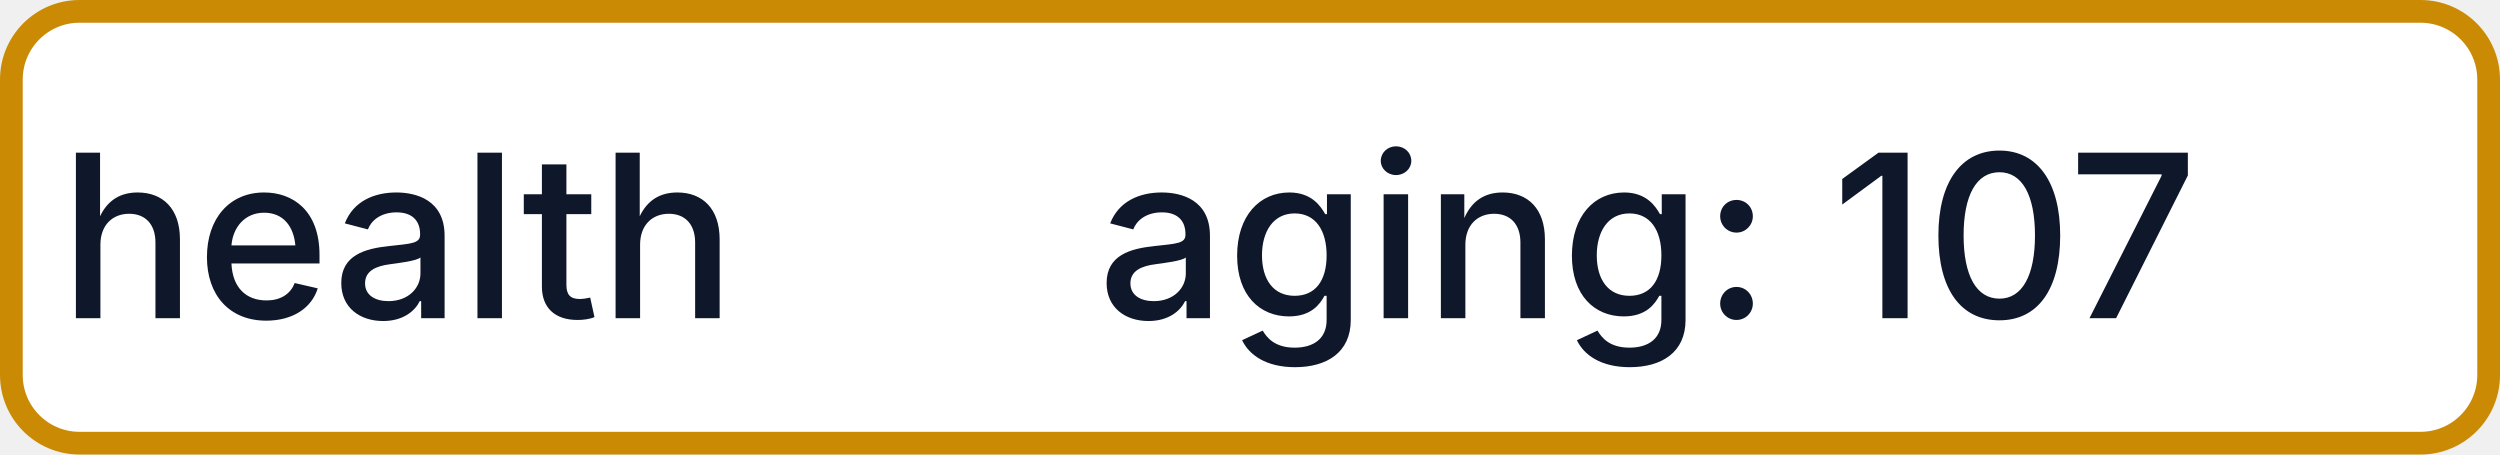
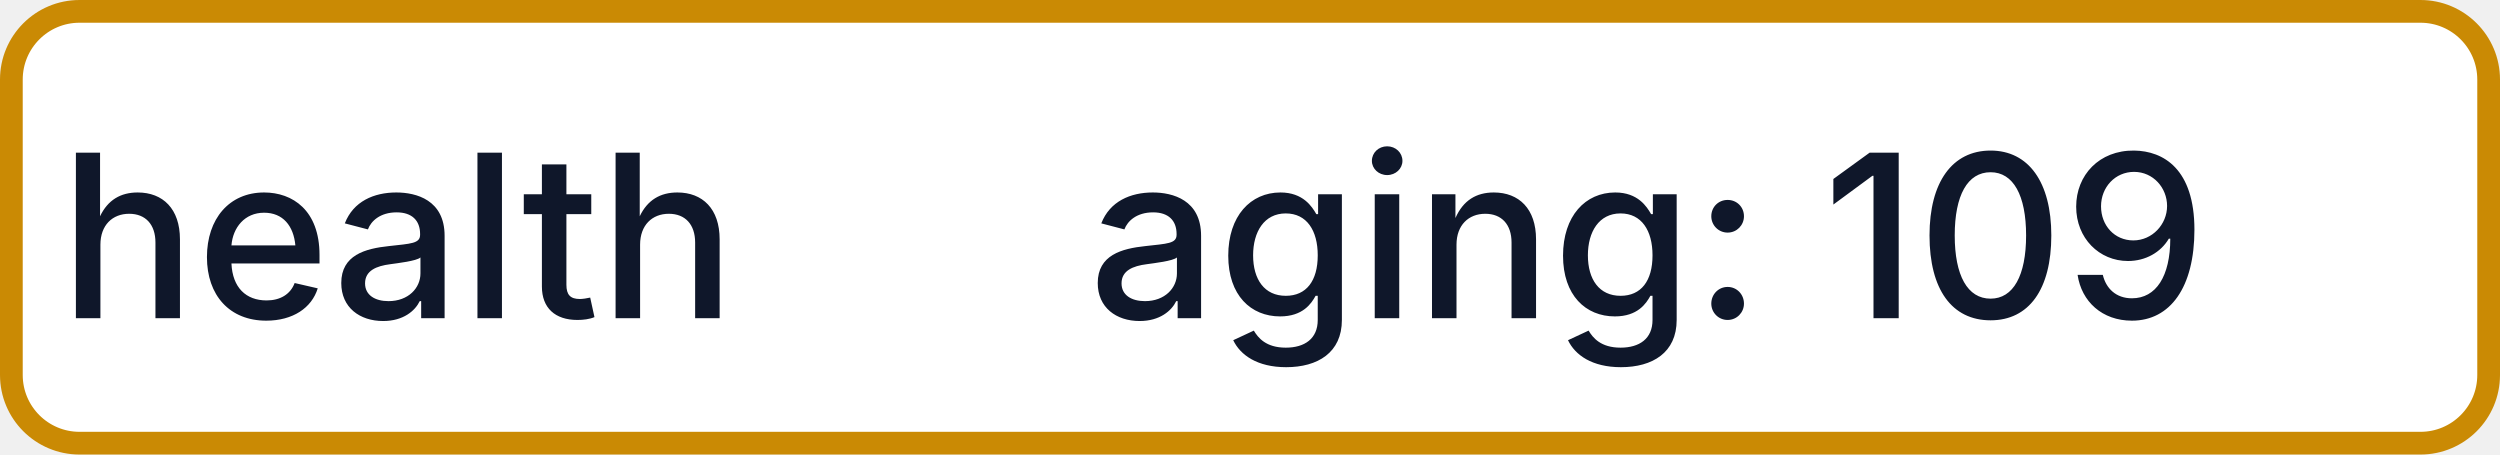
- <svg xmlns="http://www.w3.org/2000/svg" width="110" height="20" role="img" aria-label="health: aging: 107">
+ <svg xmlns="http://www.w3.org/2000/svg" width="110" height="20" role="img" aria-label="health: aging: 109">
  <rect x="0.5" y="0.5" width="109" height="19" rx="3" fill="#FFFFFF" stroke="#CA8A04" stroke-width="1" />
  <g fill="#0F172A" text-anchor="middle" font-family="-apple-system,BlinkMacSystemFont,Segoe UI,sans-serif" font-size="10" font-weight="500">
    <text x="17.5" y="14">health</text>
-     <text x="72.5" y="14" textLength="68" lengthAdjust="spacingAndGlyphs">aging: 107</text>
+     <text x="72.5" y="14" textLength="68" lengthAdjust="spacingAndGlyphs">aging: 109</text>
  </g>
</svg>
